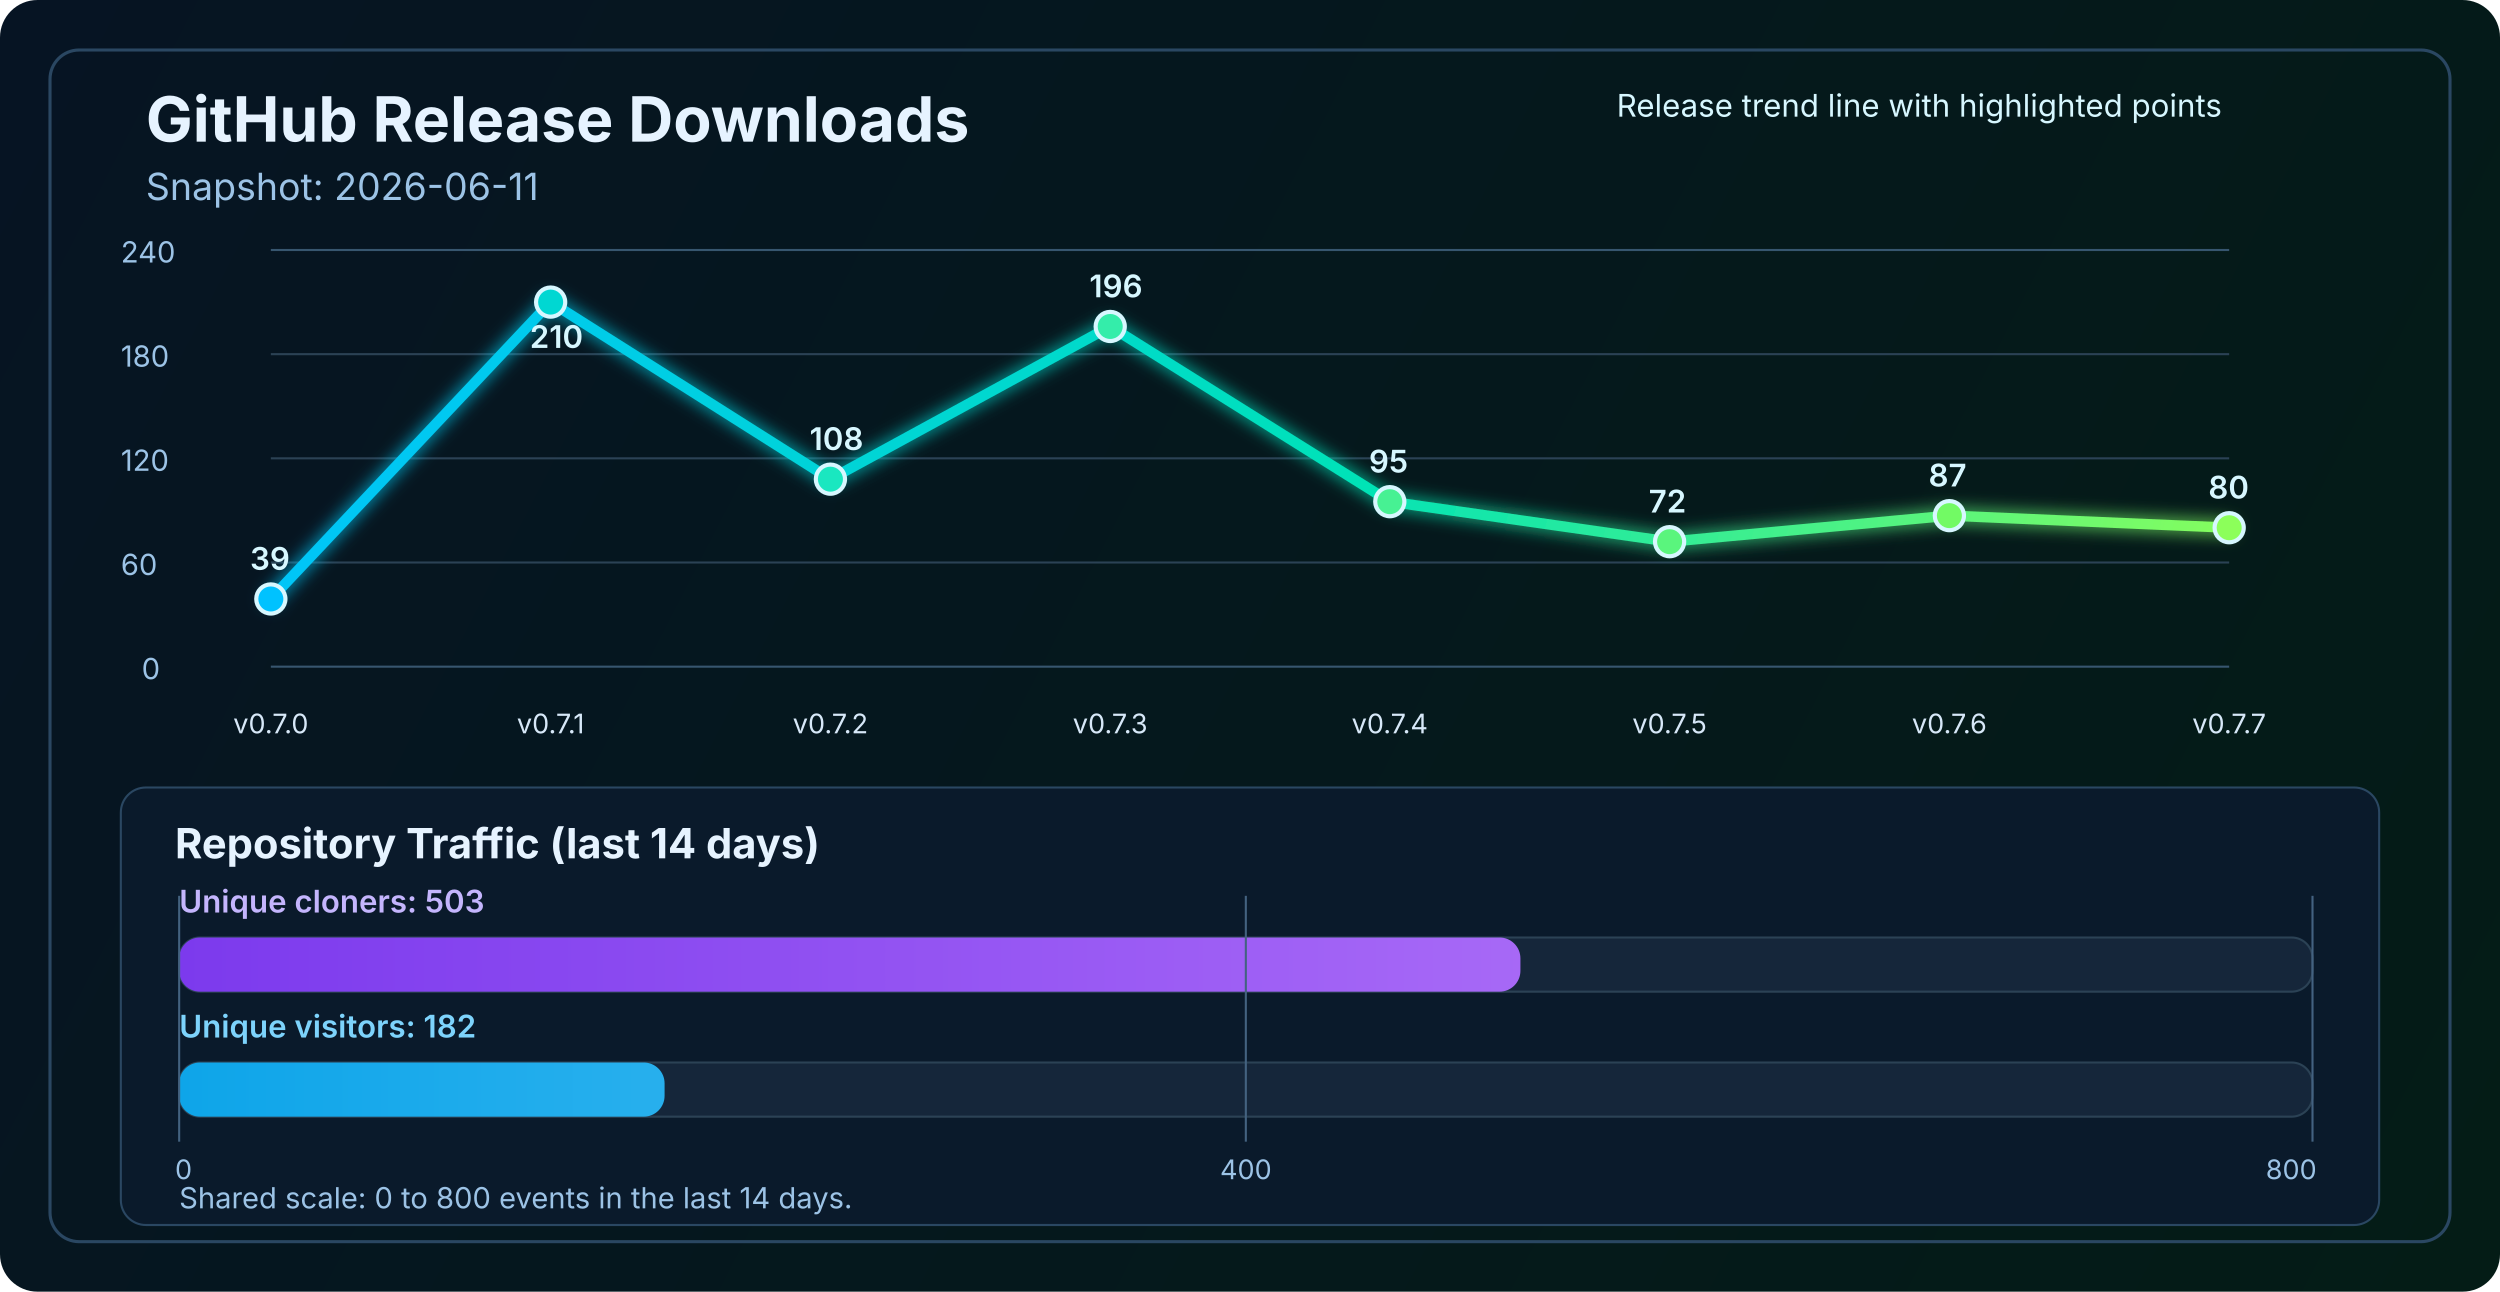
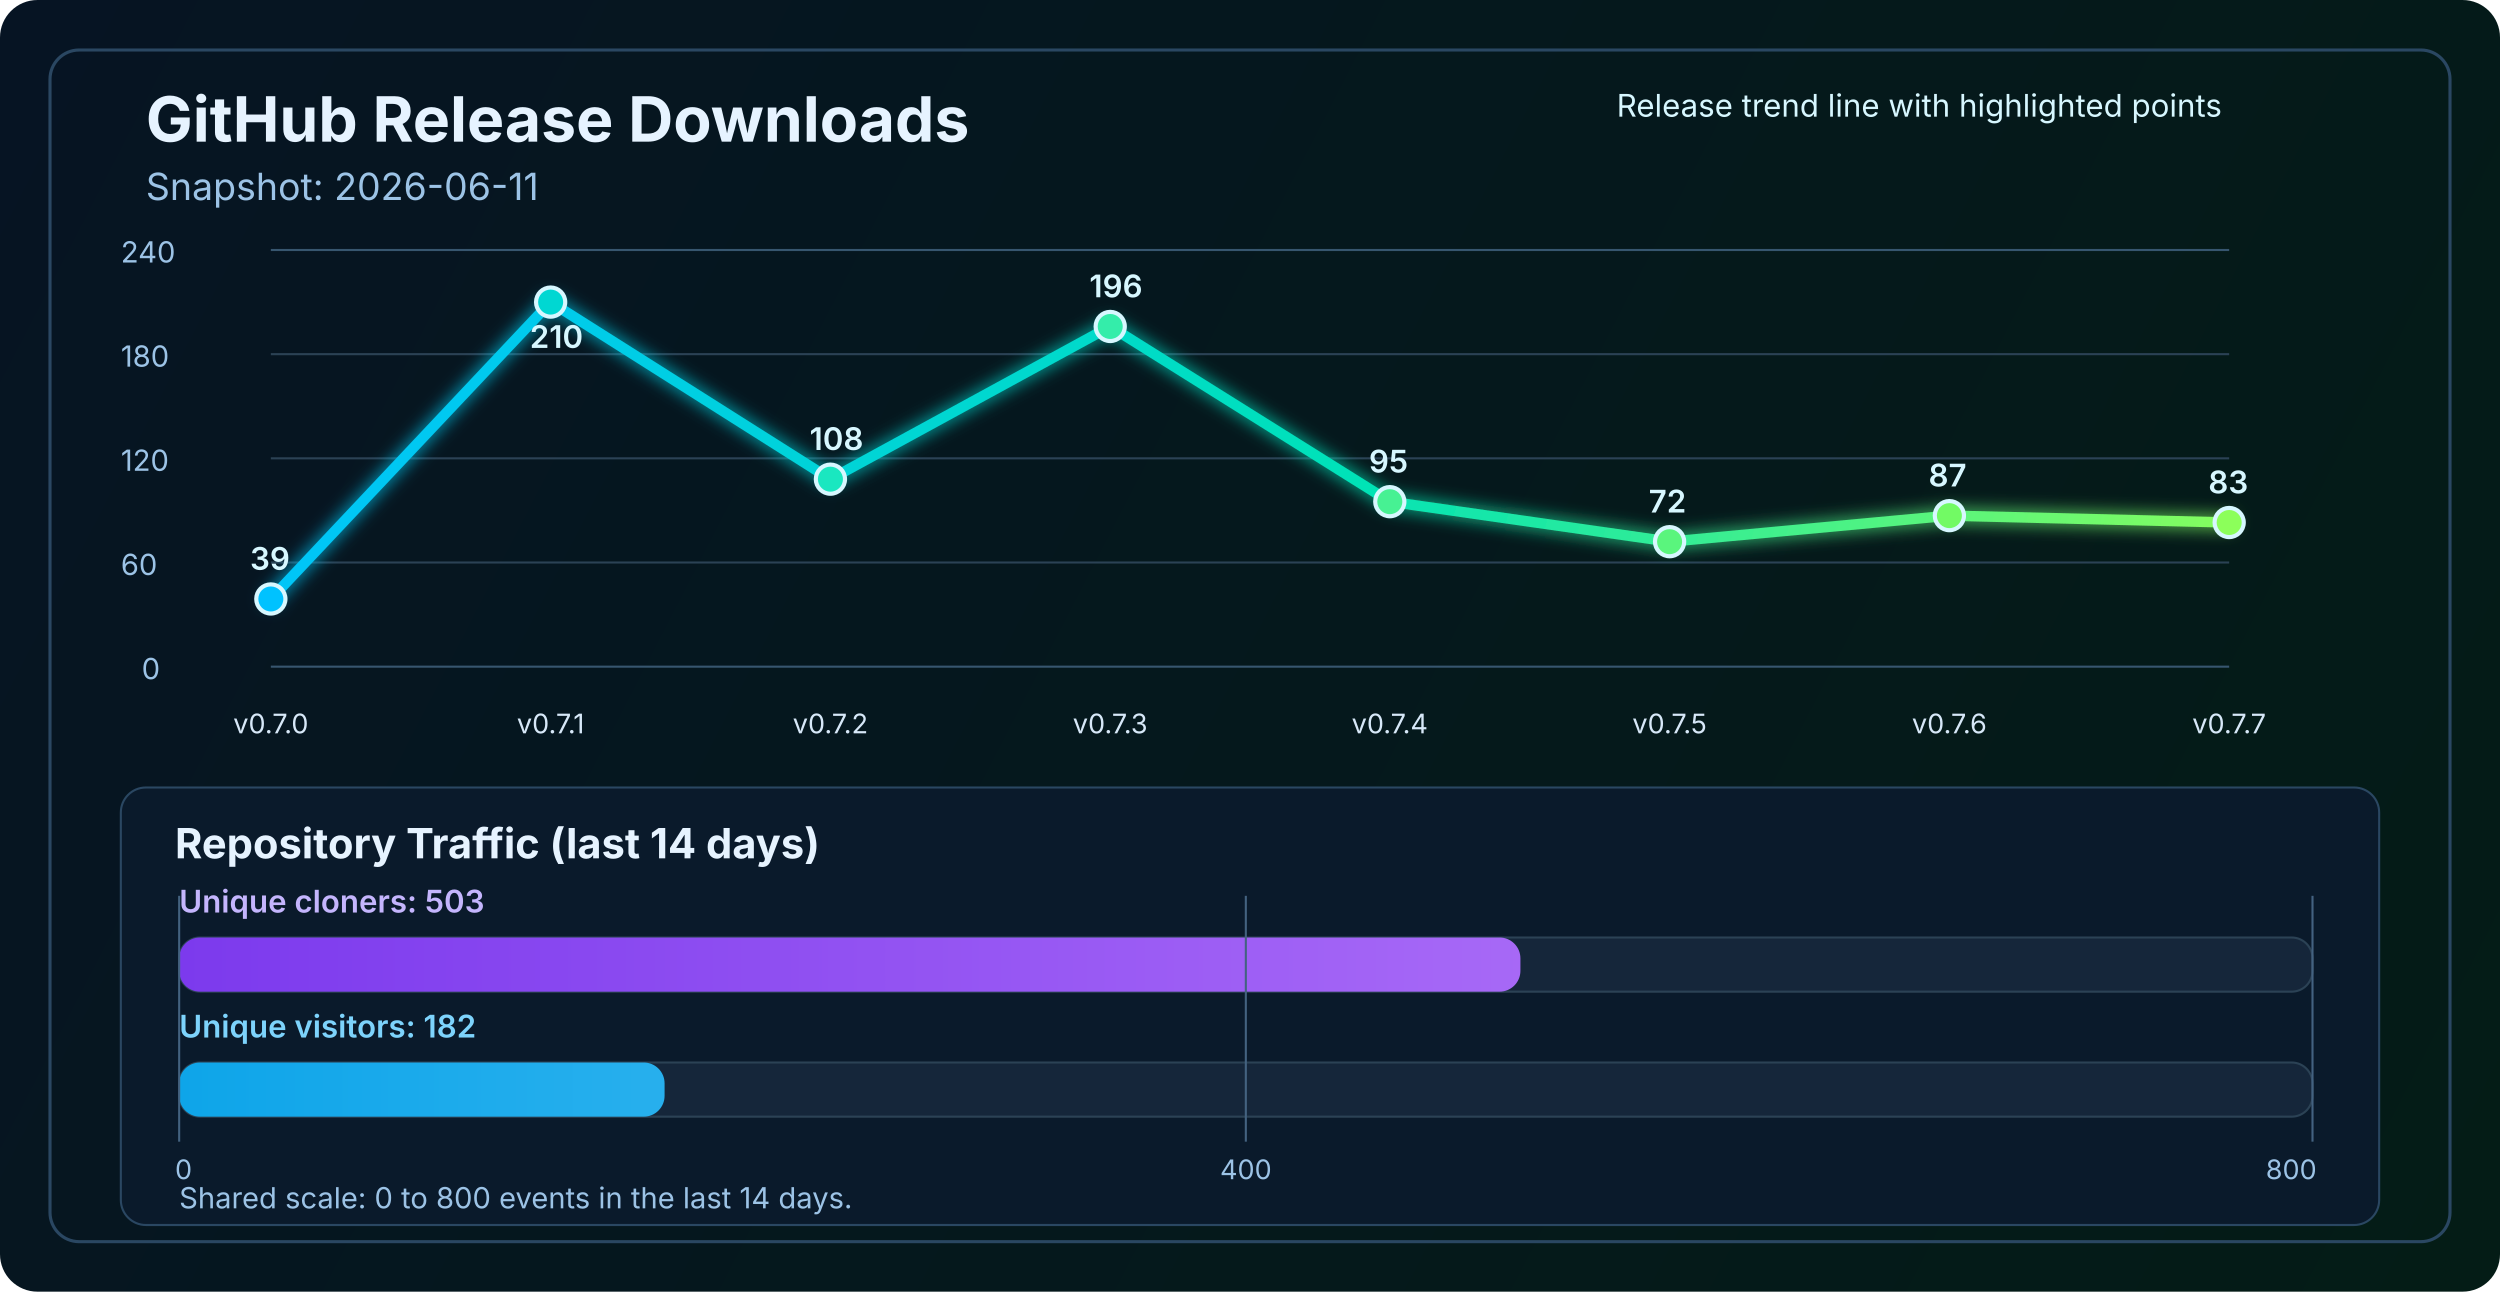
<svg xmlns="http://www.w3.org/2000/svg" width="1200" height="620" viewBox="0 0 1200 620" fill="none" role="img" aria-labelledby="title desc">
  <defs>
    <linearGradient id="bg" x1="0" y1="0" x2="1200" y2="620" gradientUnits="userSpaceOnUse">
      <stop stop-color="#061423" />
      <stop offset="1" stop-color="#041C16" />
    </linearGradient>
    <linearGradient id="line" x1="130" y1="86" x2="1070" y2="340" gradientUnits="userSpaceOnUse">
      <stop stop-color="#00C2FF" />
      <stop offset="0.55" stop-color="#00E2B8" />
      <stop offset="1" stop-color="#8CFF5A" />
    </linearGradient>
    <linearGradient id="cloneFill" x1="86" y1="450" x2="1110" y2="450" gradientUnits="userSpaceOnUse">
      <stop stop-color="#7C3AED" />
      <stop offset="1" stop-color="#C084FC" />
    </linearGradient>
    <linearGradient id="viewFill" x1="86" y1="482" x2="1110" y2="482" gradientUnits="userSpaceOnUse">
      <stop stop-color="#0EA5E9" />
      <stop offset="1" stop-color="#7DD3FC" />
    </linearGradient>
    <filter id="glow" x="-50%" y="-50%" width="200%" height="200%">
      <feGaussianBlur stdDeviation="4" result="blur" />
      <feMerge>
        <feMergeNode in="blur" />
        <feMergeNode in="SourceGraphic" />
      </feMerge>
    </filter>
  </defs>
  <rect width="1200" height="620" rx="18" fill="url(#bg)" />
  <rect x="24" y="24" width="1152" height="572" rx="14" stroke="#2A4762" stroke-width="1.5" />
  <text x="70" y="68" fill="#E6F3FF" font-size="30" font-family="SF Pro Display, -apple-system, BlinkMacSystemFont, Segoe UI, sans-serif" font-weight="700">GitHub Release Downloads</text>
  <text x="70" y="96" fill="#9CC3E6" font-size="18" font-family="SF Pro Text, -apple-system, BlinkMacSystemFont, Segoe UI, sans-serif">Snapshot: 2026-06-11</text>
  <line x1="130" y1="320.0" x2="1070" y2="320.0" stroke="#37566F" stroke-width="1" />
  <line x1="130" y1="270.0" x2="1070" y2="270.0" stroke="#2B4255" stroke-width="1" />
  <line x1="130" y1="220.0" x2="1070" y2="220.0" stroke="#2B4255" stroke-width="1" />
  <line x1="130" y1="170.0" x2="1070" y2="170.0" stroke="#2B4255" stroke-width="1" />
  <line x1="130" y1="120.0" x2="1070" y2="120.0" stroke="#37566F" stroke-width="1" />
  <text x="68" y="326.0" fill="#9CC3E6" font-size="14" font-family="SF Pro Text, -apple-system, BlinkMacSystemFont, Segoe UI, sans-serif">0</text>
  <text x="58" y="276.0" fill="#9CC3E6" font-size="14" font-family="SF Pro Text, -apple-system, BlinkMacSystemFont, Segoe UI, sans-serif">60</text>
  <text x="58" y="226.0" fill="#9CC3E6" font-size="14" font-family="SF Pro Text, -apple-system, BlinkMacSystemFont, Segoe UI, sans-serif">120</text>
  <text x="58" y="176.0" fill="#9CC3E6" font-size="14" font-family="SF Pro Text, -apple-system, BlinkMacSystemFont, Segoe UI, sans-serif">180</text>
  <text x="58" y="126.0" fill="#9CC3E6" font-size="14" font-family="SF Pro Text, -apple-system, BlinkMacSystemFont, Segoe UI, sans-serif">240</text>
-   <polyline points="130.0,287.5 264.3,145.0 398.6,230.0 532.9,156.7 667.1,240.8 801.4,260.0 935.7,247.5 1070.0,253.3" fill="none" stroke="url(#line)" stroke-width="5" stroke-linecap="round" stroke-linejoin="round" filter="url(#glow)" />
+   <polyline points="130.0,287.5 264.3,145.0 398.6,230.0 532.9,156.7 667.1,240.8 801.4,260.0 935.7,247.5 1070.0,250.8" fill="none" stroke="url(#line)" stroke-width="5" stroke-linecap="round" stroke-linejoin="round" filter="url(#glow)" />
  <circle cx="130.0" cy="287.5" r="7" fill="#00C2FF" stroke="#D7F7FF" stroke-width="2" />
  <circle cx="264.3" cy="145.0" r="7" fill="#00D7D2" stroke="#D7F7FF" stroke-width="2" />
  <circle cx="398.6" cy="230.0" r="7" fill="#1AE7C0" stroke="#D7F7FF" stroke-width="2" />
  <circle cx="532.9" cy="156.7" r="7" fill="#34EDAA" stroke="#D7F7FF" stroke-width="2" />
  <circle cx="667.1" cy="240.8" r="7" fill="#47F193" stroke="#D7F7FF" stroke-width="2" />
  <circle cx="801.4" cy="260.0" r="7" fill="#5AF57D" stroke="#D7F7FF" stroke-width="2" />
  <circle cx="935.7" cy="247.5" r="7" fill="#72FA64" stroke="#D7F7FF" stroke-width="2" />
-   <circle cx="1070.0" cy="253.3" r="7" fill="#8CFF5A" stroke="#D7F7FF" stroke-width="2" />
+   <circle cx="1070.0" cy="250.8" r="7" fill="#8CFF5A" stroke="#D7F7FF" stroke-width="2" />
  <text x="130.0" y="352" text-anchor="middle" fill="#D7E8F8" font-size="13" font-family="SF Pro Text, -apple-system, BlinkMacSystemFont, Segoe UI, sans-serif">v0.7.0</text>
  <text x="264.3" y="352" text-anchor="middle" fill="#D7E8F8" font-size="13" font-family="SF Pro Text, -apple-system, BlinkMacSystemFont, Segoe UI, sans-serif">v0.7.1</text>
  <text x="398.6" y="352" text-anchor="middle" fill="#D7E8F8" font-size="13" font-family="SF Pro Text, -apple-system, BlinkMacSystemFont, Segoe UI, sans-serif">v0.7.2</text>
  <text x="532.9" y="352" text-anchor="middle" fill="#D7E8F8" font-size="13" font-family="SF Pro Text, -apple-system, BlinkMacSystemFont, Segoe UI, sans-serif">v0.7.3</text>
  <text x="667.1" y="352" text-anchor="middle" fill="#D7E8F8" font-size="13" font-family="SF Pro Text, -apple-system, BlinkMacSystemFont, Segoe UI, sans-serif">v0.7.4</text>
  <text x="801.4" y="352" text-anchor="middle" fill="#D7E8F8" font-size="13" font-family="SF Pro Text, -apple-system, BlinkMacSystemFont, Segoe UI, sans-serif">v0.7.5</text>
  <text x="935.7" y="352" text-anchor="middle" fill="#D7E8F8" font-size="13" font-family="SF Pro Text, -apple-system, BlinkMacSystemFont, Segoe UI, sans-serif">v0.7.6</text>
  <text x="1070.0" y="352" text-anchor="middle" fill="#D7E8F8" font-size="13" font-family="SF Pro Text, -apple-system, BlinkMacSystemFont, Segoe UI, sans-serif">v0.7.7</text>
  <text x="120.0" y="273.5" fill="#D7F7FF" font-size="15" font-family="SF Pro Text, -apple-system, BlinkMacSystemFont, Segoe UI, sans-serif" font-weight="600">39</text>
  <text x="254.3" y="167.0" fill="#D7F7FF" font-size="15" font-family="SF Pro Text, -apple-system, BlinkMacSystemFont, Segoe UI, sans-serif" font-weight="600">210</text>
  <text x="388.6" y="216.0" fill="#D7F7FF" font-size="15" font-family="SF Pro Text, -apple-system, BlinkMacSystemFont, Segoe UI, sans-serif" font-weight="600">108</text>
  <text x="522.9" y="142.7" fill="#D7F7FF" font-size="15" font-family="SF Pro Text, -apple-system, BlinkMacSystemFont, Segoe UI, sans-serif" font-weight="600">196</text>
  <text x="657.1" y="226.8" fill="#D7F7FF" font-size="15" font-family="SF Pro Text, -apple-system, BlinkMacSystemFont, Segoe UI, sans-serif" font-weight="600">95</text>
  <text x="791.4" y="246.0" fill="#D7F7FF" font-size="15" font-family="SF Pro Text, -apple-system, BlinkMacSystemFont, Segoe UI, sans-serif" font-weight="600">72</text>
  <text x="925.7" y="233.5" fill="#D7F7FF" font-size="15" font-family="SF Pro Text, -apple-system, BlinkMacSystemFont, Segoe UI, sans-serif" font-weight="600">87</text>
-   <text x="1060.0" y="239.3" fill="#D7F7FF" font-size="15" font-family="SF Pro Text, -apple-system, BlinkMacSystemFont, Segoe UI, sans-serif" font-weight="600">80</text>
+   <text x="1060.0" y="236.8" fill="#D7F7FF" font-size="15" font-family="SF Pro Text, -apple-system, BlinkMacSystemFont, Segoe UI, sans-serif" font-weight="600">83</text>
  <text x="776" y="56" fill="#D7F7FF" font-size="15" font-family="SF Pro Text, -apple-system, BlinkMacSystemFont, Segoe UI, sans-serif">Release trend line with highlighted points</text>
  <rect x="58" y="378" width="1084" height="210" rx="12" fill="#0A1A2B" stroke="#2A4762" stroke-width="1" />
  <text x="84" y="412" fill="#E6F3FF" font-size="20" font-family="SF Pro Text, -apple-system, BlinkMacSystemFont, Segoe UI, sans-serif" font-weight="700">Repository Traffic (last 14 days)</text>
  <text x="86" y="438" fill="#C4B5FD" font-size="15" font-family="SF Pro Text, -apple-system, BlinkMacSystemFont, Segoe UI, sans-serif" font-weight="600">Unique cloners: 503</text>
  <rect x="86" y="450" width="1024" height="26" rx="10" fill="#15263A" stroke="#2B4255" stroke-width="1" />
  <rect x="86" y="450" width="643.8" height="26" rx="10" fill="url(#cloneFill)" />
  <text x="86" y="498" fill="#7DD3FC" font-size="15" font-family="SF Pro Text, -apple-system, BlinkMacSystemFont, Segoe UI, sans-serif" font-weight="600">Unique visitors: 182</text>
  <rect x="86" y="510" width="1024" height="26" rx="10" fill="#15263A" stroke="#2B4255" stroke-width="1" />
  <rect x="86" y="510" width="233.0" height="26" rx="10" fill="url(#viewFill)" />
  <line x1="86" y1="430" x2="86" y2="548" stroke="#436280" stroke-width="1" />
  <line x1="598.0" y1="430" x2="598.0" y2="548" stroke="#436280" stroke-width="1" />
  <line x1="1110" y1="430" x2="1110" y2="548" stroke="#436280" stroke-width="1" />
  <text x="84" y="566" text-anchor="start" fill="#9CC3E6" font-size="13" font-family="SF Pro Text, -apple-system, BlinkMacSystemFont, Segoe UI, sans-serif">0</text>
  <text x="598.0" y="566" text-anchor="middle" fill="#9CC3E6" font-size="13" font-family="SF Pro Text, -apple-system, BlinkMacSystemFont, Segoe UI, sans-serif">400</text>
  <text x="1112" y="566" text-anchor="end" fill="#9CC3E6" font-size="13" font-family="SF Pro Text, -apple-system, BlinkMacSystemFont, Segoe UI, sans-serif">800</text>
  <text x="86" y="580" fill="#9CC3E6" font-size="14" font-family="SF Pro Text, -apple-system, BlinkMacSystemFont, Segoe UI, sans-serif">Shared scale: 0 to 800 events in the last 14 days.</text>
</svg>
